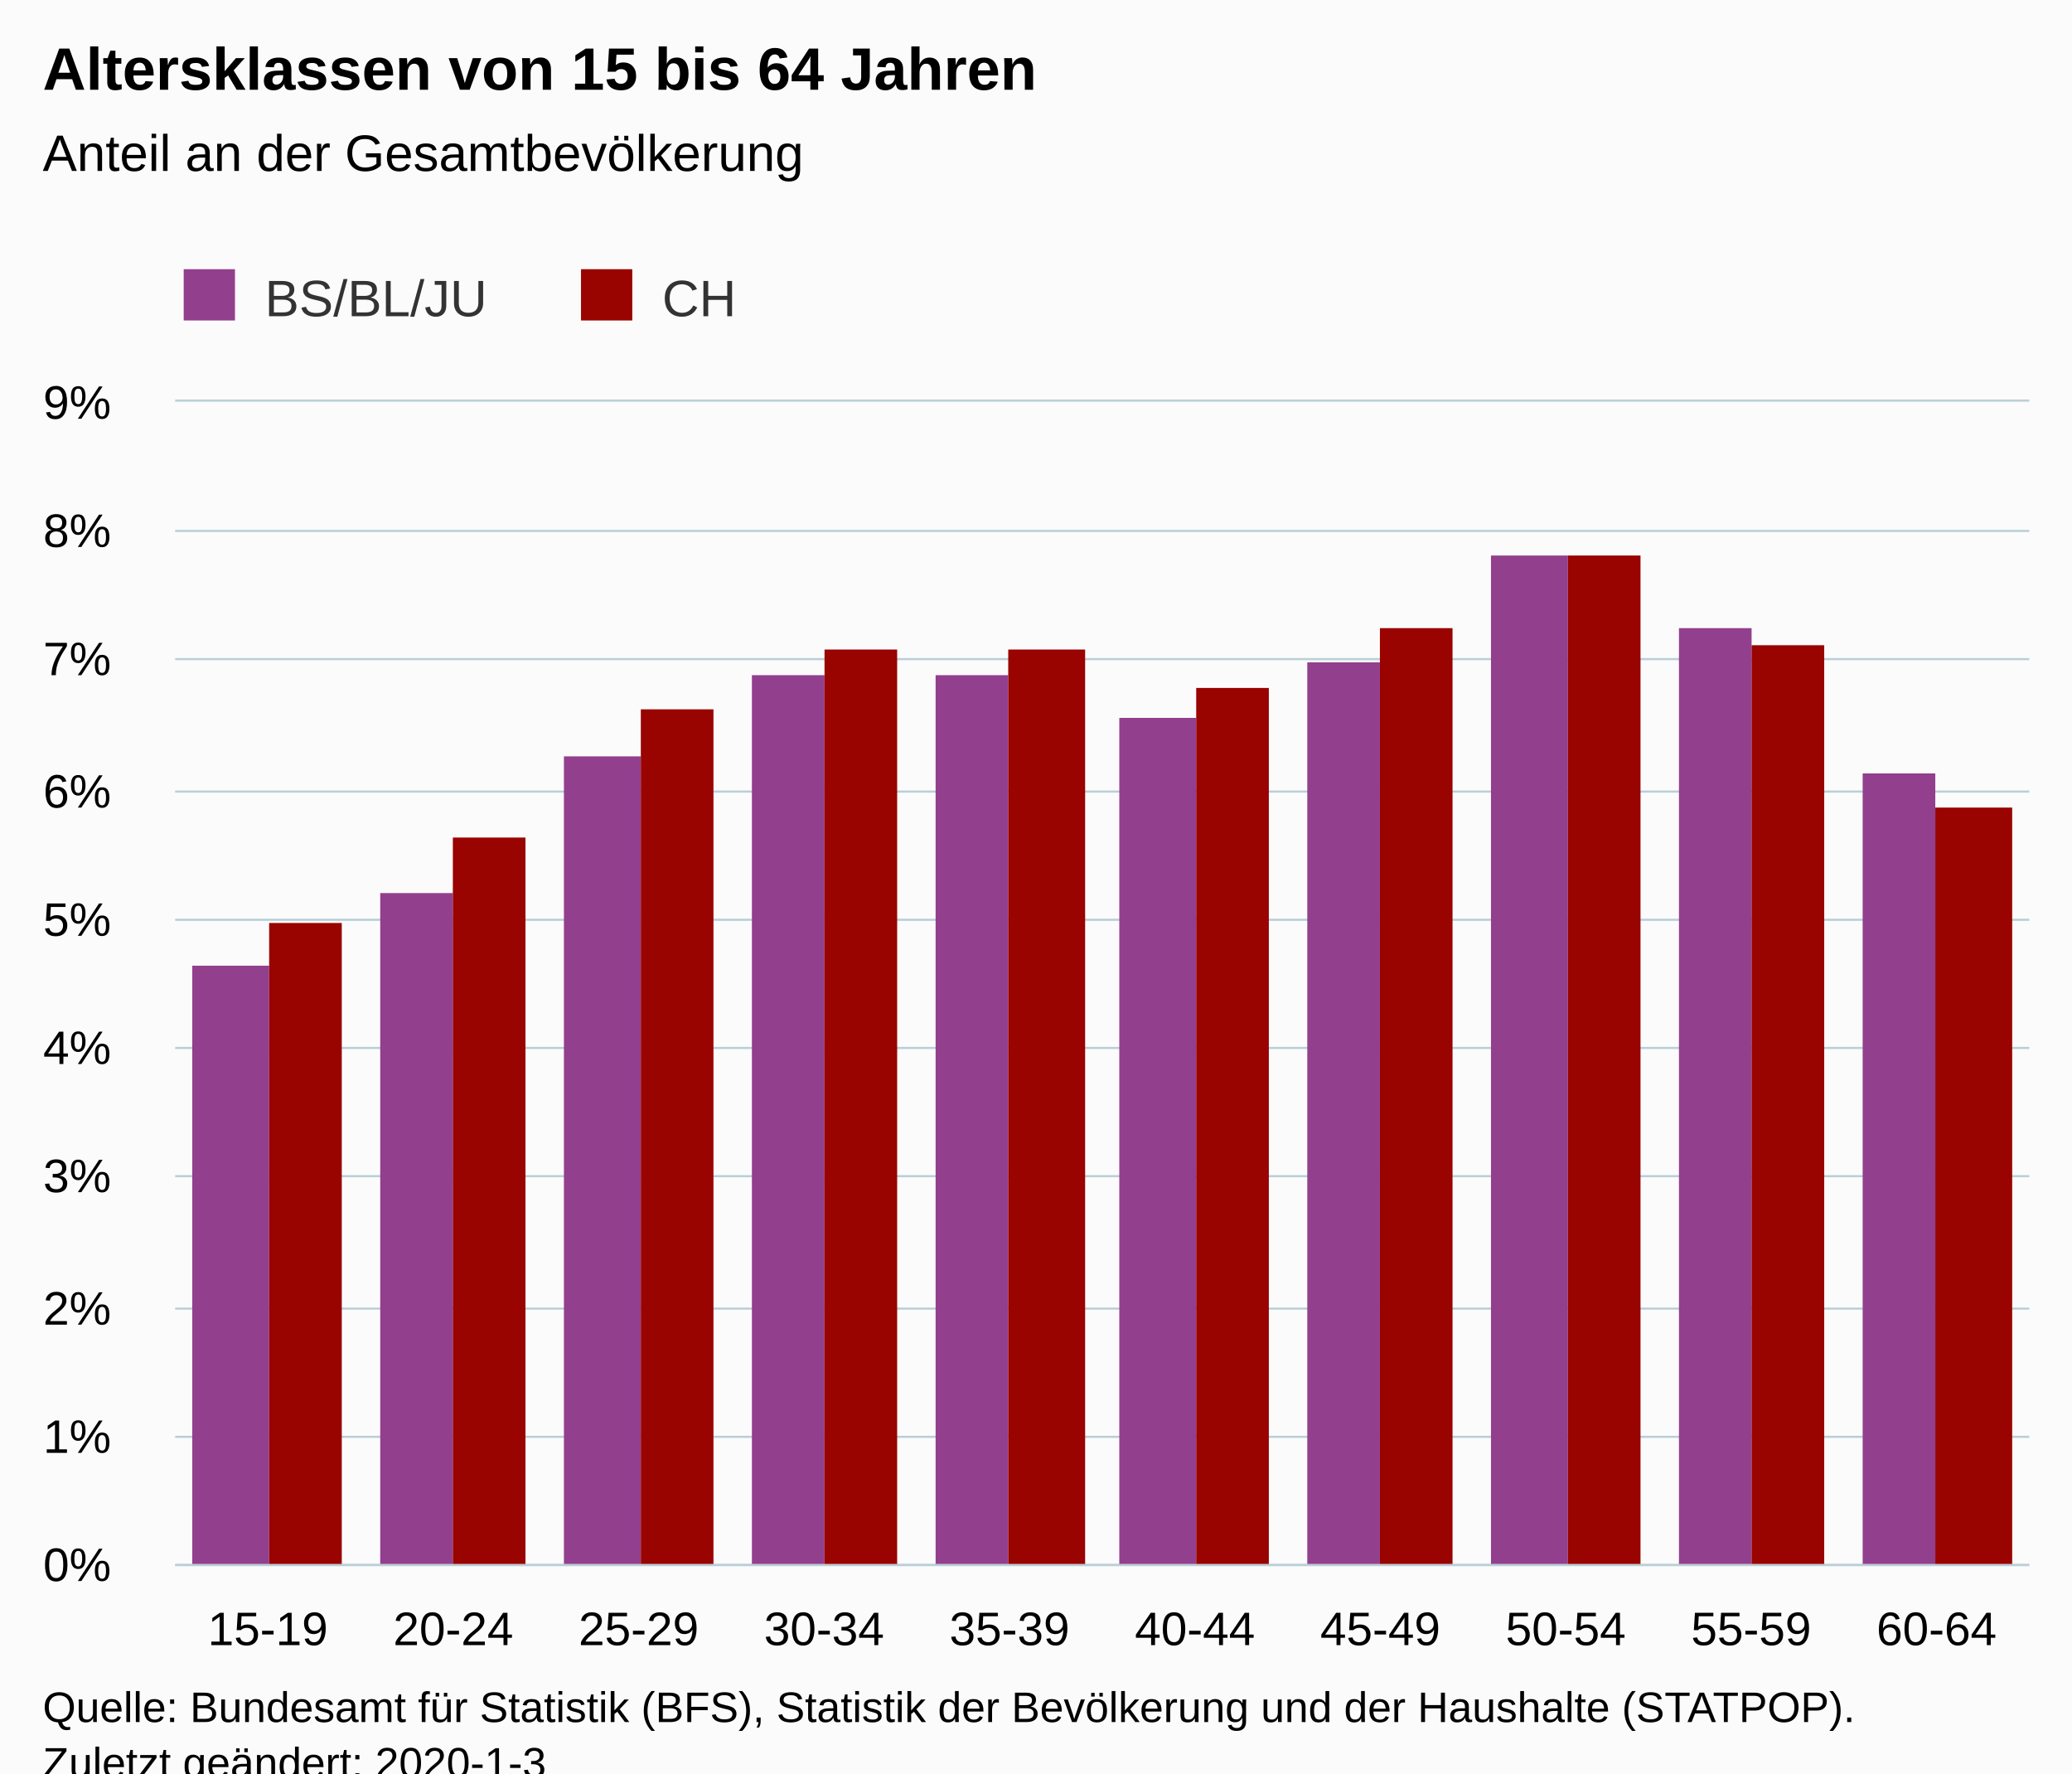
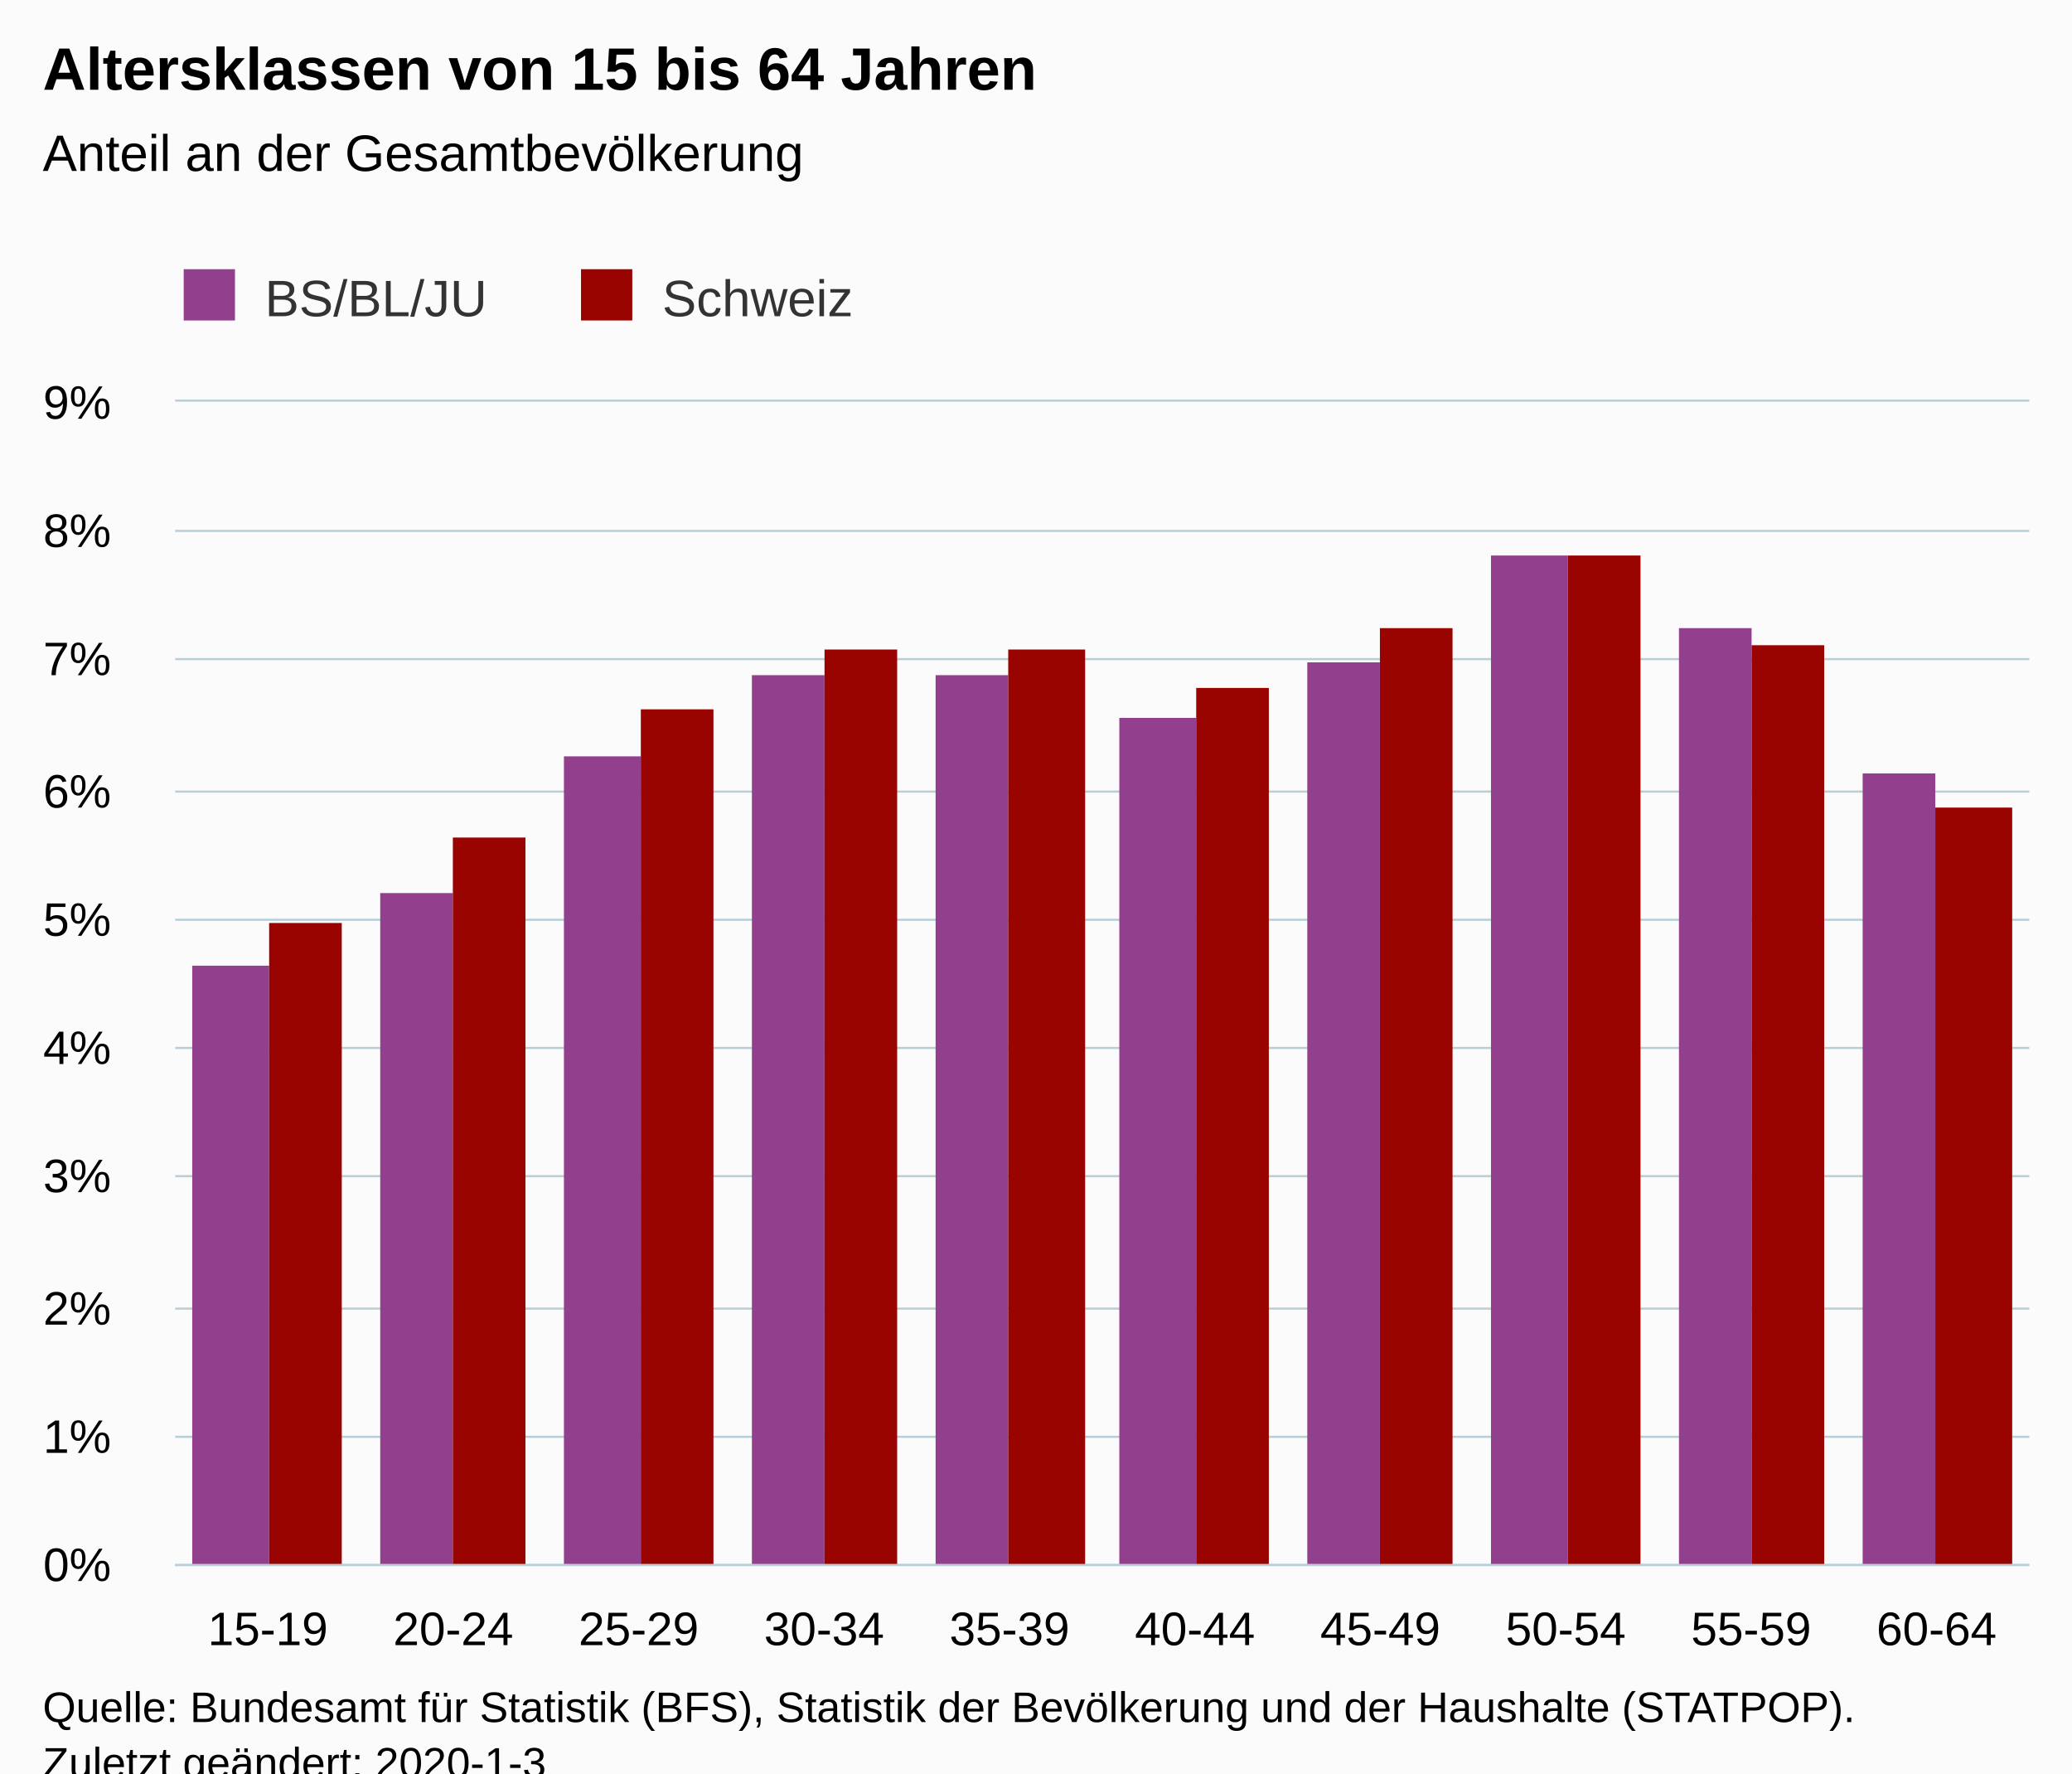
<svg xmlns="http://www.w3.org/2000/svg" version="1.1" class="highcharts-root" style="font-family:Arial;font-size:12px;" viewBox="0 0 485 415">
  <defs>
-     <clipPath id="highcharts-cwdplvk-6">
+     <clipPath id="highcharts-xbcxnx7-6">
      <rect x="0" y="0" width="434" height="272" fill="none" />
    </clipPath>
-     <clipPath id="highcharts-cwdplvk-7">
+     <clipPath id="highcharts-xbcxnx7-7">
      <rect x="0" y="0" width="434" height="272" fill="none" />
    </clipPath>
  </defs>
  <rect fill="#fbfbfb" class="highcharts-background" x="0" y="0" width="485" height="428" rx="0" ry="0" />
  <rect fill="none" class="highcharts-plot-background" x="41" y="94" width="434" height="272" />
  <g class="highcharts-pane-group" data-z-index="0" />
  <g class="highcharts-grid highcharts-xaxis-grid " data-z-index="1">
    <path fill="none" data-z-index="1" class="highcharts-grid-line" d="M 83.5 94 L 83.5 366" opacity="1" />
    <path fill="none" data-z-index="1" class="highcharts-grid-line" d="M 127.5 94 L 127.5 366" opacity="1" />
    <path fill="none" data-z-index="1" class="highcharts-grid-line" d="M 170.5 94 L 170.5 366" opacity="1" />
    <path fill="none" data-z-index="1" class="highcharts-grid-line" d="M 214.5 94 L 214.5 366" opacity="1" />
    <path fill="none" data-z-index="1" class="highcharts-grid-line" d="M 257.5 94 L 257.5 366" opacity="1" />
    <path fill="none" data-z-index="1" class="highcharts-grid-line" d="M 300.5 94 L 300.5 366" opacity="1" />
    <path fill="none" data-z-index="1" class="highcharts-grid-line" d="M 344.5 94 L 344.5 366" opacity="1" />
    <path fill="none" data-z-index="1" class="highcharts-grid-line" d="M 387.5 94 L 387.5 366" opacity="1" />
    <path fill="none" data-z-index="1" class="highcharts-grid-line" d="M 431.5 94 L 431.5 366" opacity="1" />
    <path fill="none" data-z-index="1" class="highcharts-grid-line" d="M 474.5 94 L 474.5 366" opacity="1" />
    <path fill="none" data-z-index="1" class="highcharts-grid-line" d="M 40.5 94 L 40.5 366" opacity="1" />
  </g>
  <g class="highcharts-grid highcharts-yaxis-grid " data-z-index="1">
    <path fill="none" stroke="#B9CFD7" stroke-width="0.5" data-z-index="1" class="highcharts-grid-line" d="M 41 366.25 L 475 366.25" opacity="1" />
    <path fill="none" stroke="#B9CFD7" stroke-width="0.5" data-z-index="1" class="highcharts-grid-line" d="M 41 336.25 L 475 336.25" opacity="1" />
    <path fill="none" stroke="#B9CFD7" stroke-width="0.5" data-z-index="1" class="highcharts-grid-line" d="M 41 306.25 L 475 306.25" opacity="1" />
    <path fill="none" stroke="#B9CFD7" stroke-width="0.5" data-z-index="1" class="highcharts-grid-line" d="M 41 275.25 L 475 275.25" opacity="1" />
    <path fill="none" stroke="#B9CFD7" stroke-width="0.5" data-z-index="1" class="highcharts-grid-line" d="M 41 245.25 L 475 245.25" opacity="1" />
    <path fill="none" stroke="#B9CFD7" stroke-width="0.5" data-z-index="1" class="highcharts-grid-line" d="M 41 215.25 L 475 215.25" opacity="1" />
    <path fill="none" stroke="#B9CFD7" stroke-width="0.5" data-z-index="1" class="highcharts-grid-line" d="M 41 185.25 L 475 185.25" opacity="1" />
    <path fill="none" stroke="#B9CFD7" stroke-width="0.5" data-z-index="1" class="highcharts-grid-line" d="M 41 154.25 L 475 154.25" opacity="1" />
    <path fill="none" stroke="#B9CFD7" stroke-width="0.5" data-z-index="1" class="highcharts-grid-line" d="M 41 124.25 L 475 124.25" opacity="1" />
    <path fill="none" stroke="#B9CFD7" stroke-width="0.5" data-z-index="1" class="highcharts-grid-line" d="M 41 93.75 L 475 93.75" opacity="1" />
  </g>
  <rect fill="none" class="highcharts-plot-border" data-z-index="1" x="41" y="94" width="434" height="272" />
  <g class="highcharts-axis highcharts-xaxis " data-z-index="2">
    <path fill="none" class="highcharts-axis-line" stroke="#B9CFD7" stroke-width="0.5" data-z-index="7" d="M 41 366.25 L 475 366.25" />
  </g>
  <g class="highcharts-axis highcharts-yaxis " data-z-index="2">
    <path fill="none" class="highcharts-axis-line" data-z-index="7" d="M 41 94 L 41 366" />
  </g>
  <g class="highcharts-series-group" data-z-index="3">
-     <g data-z-index="0.1" class="highcharts-series highcharts-series-0 highcharts-column-series " transform="translate(41,94) scale(1 1)" clip-path="url(#highcharts-cwdplvk-7)">
+     <g data-z-index="0.1" class="highcharts-series highcharts-series-0 highcharts-column-series " transform="translate(41,94) scale(1 1)" clip-path="url(#highcharts-xbcxnx7-7)">
      <rect x="4" y="132" width="18" height="141" fill="#923F8D" class="highcharts-point" />
      <rect x="48" y="115" width="17" height="158" fill="#923F8D" class="highcharts-point" />
      <rect x="91" y="83" width="18" height="190" fill="#923F8D" class="highcharts-point" />
      <rect x="135" y="64" width="17" height="209" fill="#923F8D" class="highcharts-point" />
      <rect x="178" y="64" width="17" height="209" fill="#923F8D" class="highcharts-point" />
      <rect x="221" y="74" width="18" height="199" fill="#923F8D" class="highcharts-point" />
      <rect x="265" y="61" width="17" height="212" fill="#923F8D" class="highcharts-point" />
      <rect x="308" y="36" width="18" height="237" fill="#923F8D" class="highcharts-point" />
      <rect x="352" y="53" width="17" height="220" fill="#923F8D" class="highcharts-point" />
      <rect x="395" y="87" width="17" height="186" fill="#923F8D" class="highcharts-point" />
    </g>
    <g data-z-index="0.1" class="highcharts-markers highcharts-series-0 highcharts-column-series " transform="translate(41,94) scale(1 1)" clip-path="none" />
-     <g data-z-index="0.1" class="highcharts-series highcharts-series-1 highcharts-column-series " transform="translate(41,94) scale(1 1)" clip-path="url(#highcharts-cwdplvk-7)">
+     <g data-z-index="0.1" class="highcharts-series highcharts-series-1 highcharts-column-series " transform="translate(41,94) scale(1 1)" clip-path="url(#highcharts-xbcxnx7-7)">
      <rect x="22" y="122" width="17" height="151" fill="#990300" class="highcharts-point" />
      <rect x="65" y="102" width="17" height="171" fill="#990300" class="highcharts-point" />
      <rect x="109" y="72" width="17" height="201" fill="#990300" class="highcharts-point" />
      <rect x="152" y="58" width="17" height="215" fill="#990300" class="highcharts-point" />
      <rect x="195" y="58" width="18" height="215" fill="#990300" class="highcharts-point" />
      <rect x="239" y="67" width="17" height="206" fill="#990300" class="highcharts-point" />
      <rect x="282" y="53" width="17" height="220" fill="#990300" class="highcharts-point" />
      <rect x="326" y="36" width="17" height="237" fill="#990300" class="highcharts-point" />
      <rect x="369" y="57" width="17" height="216" fill="#990300" class="highcharts-point" />
      <rect x="412" y="95" width="18" height="178" fill="#990300" class="highcharts-point" />
    </g>
    <g data-z-index="0.1" class="highcharts-markers highcharts-series-1 highcharts-column-series " transform="translate(41,94) scale(1 1)" clip-path="none" />
  </g>
  <text x="10" text-anchor="start" class="highcharts-title" data-z-index="4" style="color:#000000;font-size:14px;font-weight:bold;fill:#000000;" y="21">
    <tspan>Altersklassen von 15 bis 64 Jahren</tspan>
  </text>
  <text x="10" text-anchor="start" class="highcharts-subtitle" data-z-index="4" style="color:#000000;font-size:12px;font-weight:normal;font-family:Arial;fill:#000000;" y="40">
    <tspan>Anteil an der Gesamtbevölkerung</tspan>
  </text>
  <g class="highcharts-legend" data-z-index="7" transform="translate(33,56)">
-     <rect fill="none" class="highcharts-legend-box" rx="0" ry="0" x="0" y="0" width="148" height="26" visibility="visible" />
+     <rect fill="none" class="highcharts-legend-box" rx="0" ry="0" x="0" y="0" width="175" height="26" visibility="visible" />
    <g data-z-index="1">
      <g>
        <g class="highcharts-legend-item highcharts-column-series highcharts-color-undefined highcharts-series-0" data-z-index="1" transform="translate(8,3)">
          <text x="21" style="color:#333333;font-size:12px;font-weight:normal;cursor:pointer;fill:#333333;" text-anchor="start" data-z-index="2" y="15">
            <tspan>BS/BL/JU</tspan>
          </text>
          <rect x="2" y="4" width="12" height="12" fill="#923F8D" class="highcharts-point" data-z-index="3" />
        </g>
        <g class="highcharts-legend-item highcharts-column-series highcharts-color-undefined highcharts-series-1" data-z-index="1" transform="translate(101,3)">
          <text x="21" y="15" style="color:#333333;font-size:12px;font-weight:normal;cursor:pointer;fill:#333333;" text-anchor="start" data-z-index="2">
-             <tspan>CH</tspan>
+             <tspan>Schweiz</tspan>
          </text>
          <rect x="2" y="4" width="12" height="12" fill="#990300" class="highcharts-point" data-z-index="3" />
        </g>
      </g>
    </g>
  </g>
  <g class="highcharts-axis-labels highcharts-xaxis-labels " data-z-index="7">
    <text x="62.7" style="color:#000000;cursor:default;font-size:11px;fill:#000000;" text-anchor="middle" transform="translate(0,0)" y="385" opacity="1">15-19</text>
    <text x="106.1" style="color:#000000;cursor:default;font-size:11px;fill:#000000;" text-anchor="middle" transform="translate(0,0)" y="385" opacity="1">20-24</text>
    <text x="149.5" style="color:#000000;cursor:default;font-size:11px;fill:#000000;" text-anchor="middle" transform="translate(0,0)" y="385" opacity="1">25-29</text>
    <text x="192.9" style="color:#000000;cursor:default;font-size:11px;fill:#000000;" text-anchor="middle" transform="translate(0,0)" y="385" opacity="1">30-34</text>
    <text x="236.3" style="color:#000000;cursor:default;font-size:11px;fill:#000000;" text-anchor="middle" transform="translate(0,0)" y="385" opacity="1">35-39</text>
    <text x="279.7" style="color:#000000;cursor:default;font-size:11px;fill:#000000;" text-anchor="middle" transform="translate(0,0)" y="385" opacity="1">40-44</text>
    <text x="323.1" style="color:#000000;cursor:default;font-size:11px;fill:#000000;" text-anchor="middle" transform="translate(0,0)" y="385" opacity="1">45-49</text>
    <text x="366.5" style="color:#000000;cursor:default;font-size:11px;fill:#000000;" text-anchor="middle" transform="translate(0,0)" y="385" opacity="1">50-54</text>
    <text x="409.9" style="color:#000000;cursor:default;font-size:11px;fill:#000000;" text-anchor="middle" transform="translate(0,0)" y="385" opacity="1">55-59</text>
    <text x="453.3" style="color:#000000;cursor:default;font-size:11px;fill:#000000;" text-anchor="middle" transform="translate(0,0)" y="385" opacity="1">60-64</text>
  </g>
  <g class="highcharts-axis-labels highcharts-yaxis-labels " data-z-index="7">
    <text x="26" style="color:#000000;cursor:default;font-size:11px;fill:#000000;" text-anchor="end" transform="translate(0,0)" y="370" opacity="1">0%</text>
    <text x="26" style="color:#000000;cursor:default;font-size:11px;fill:#000000;" text-anchor="end" transform="translate(0,0)" y="340" opacity="1">1%</text>
    <text x="26" style="color:#000000;cursor:default;font-size:11px;fill:#000000;" text-anchor="end" transform="translate(0,0)" y="310" opacity="1">2%</text>
    <text x="26" style="color:#000000;cursor:default;font-size:11px;fill:#000000;" text-anchor="end" transform="translate(0,0)" y="279" opacity="1">3%</text>
    <text x="26" style="color:#000000;cursor:default;font-size:11px;fill:#000000;" text-anchor="end" transform="translate(0,0)" y="249" opacity="1">4%</text>
    <text x="26" style="color:#000000;cursor:default;font-size:11px;fill:#000000;" text-anchor="end" transform="translate(0,0)" y="219" opacity="1">5%</text>
    <text x="26" style="color:#000000;cursor:default;font-size:11px;fill:#000000;" text-anchor="end" transform="translate(0,0)" y="189" opacity="1">6%</text>
    <text x="26" style="color:#000000;cursor:default;font-size:11px;fill:#000000;" text-anchor="end" transform="translate(0,0)" y="158" opacity="1">7%</text>
    <text x="26" style="color:#000000;cursor:default;font-size:11px;fill:#000000;" text-anchor="end" transform="translate(0,0)" y="128" opacity="1">8%</text>
    <text x="26" style="color:#000000;cursor:default;font-size:11px;fill:#000000;" text-anchor="end" transform="translate(0,0)" y="98" opacity="1">9%</text>
  </g>
  <text x="10" class="highcharts-credits" text-anchor="start" data-z-index="8" style="cursor:default;color:#000000;font-size:10px;fill:#000000;" y="403">
    <tspan>Quelle: Bundesamt für Statistik (BFS), Statistik der Bevölkerung und der Haushalte (STATPOP).</tspan>
    <tspan x="10" dy="13">Zuletzt geändert: 2020-1-3</tspan>
  </text>
</svg>
